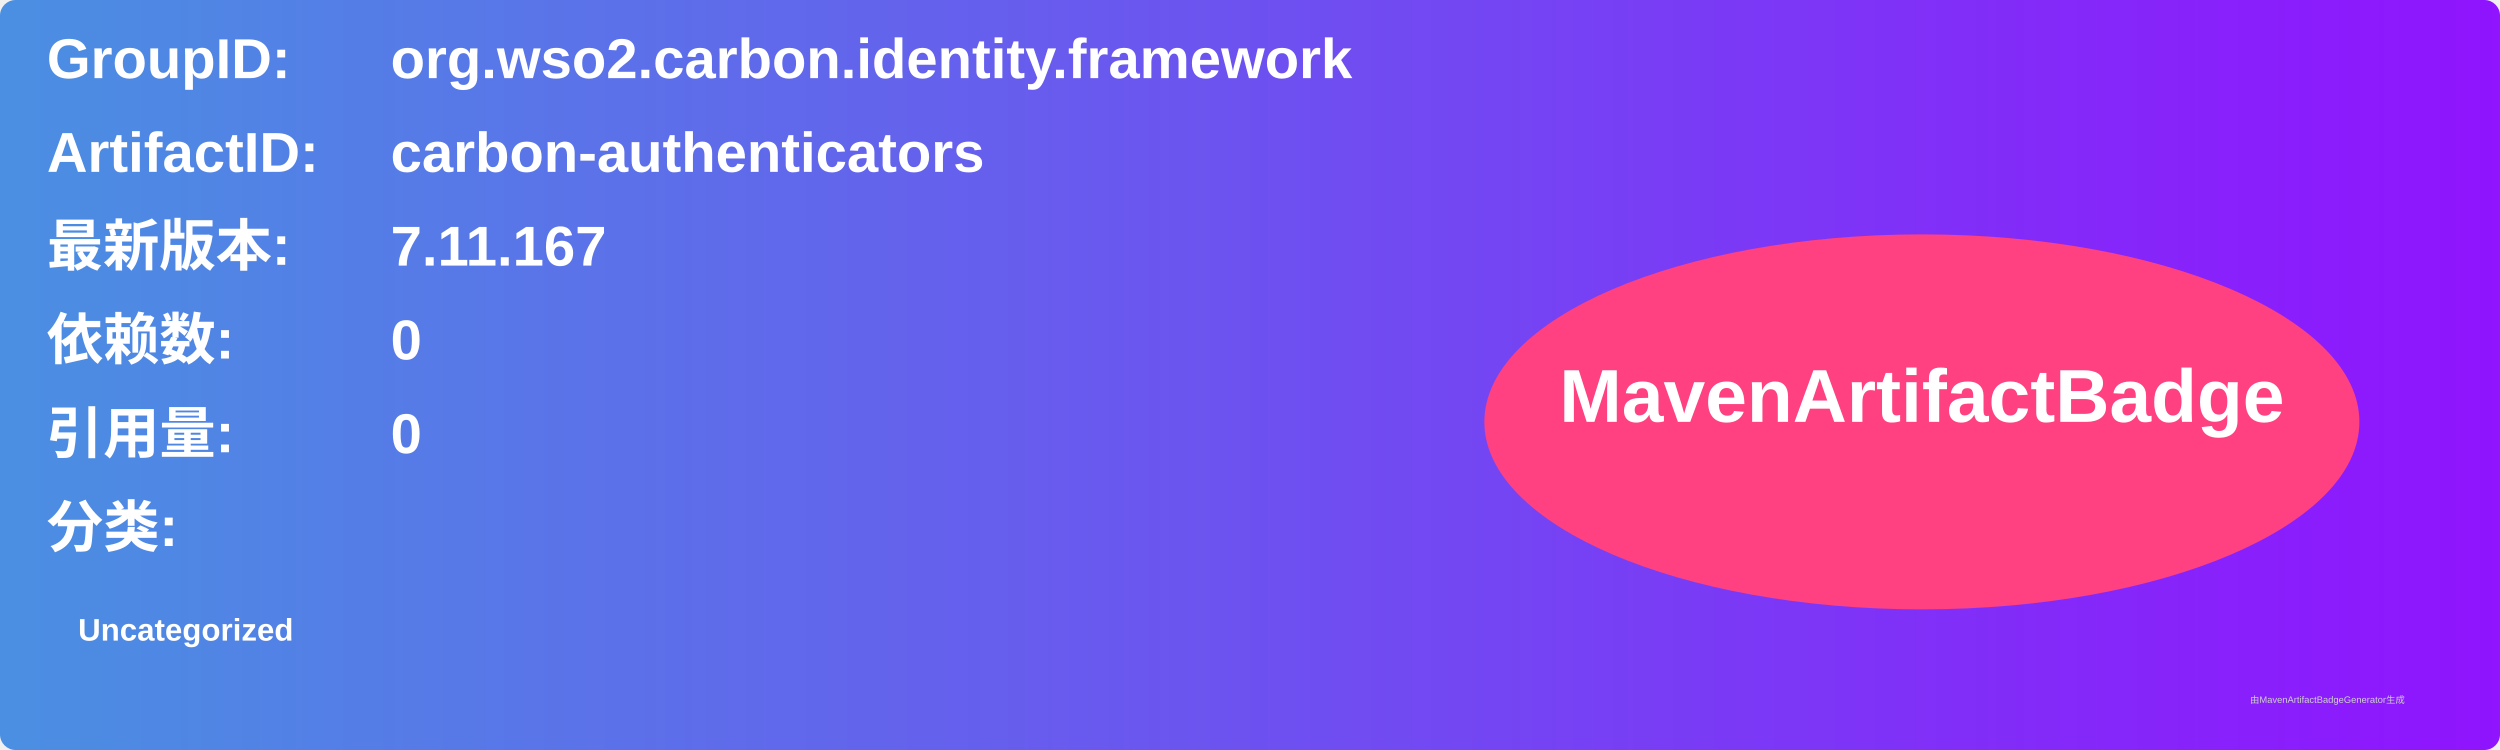
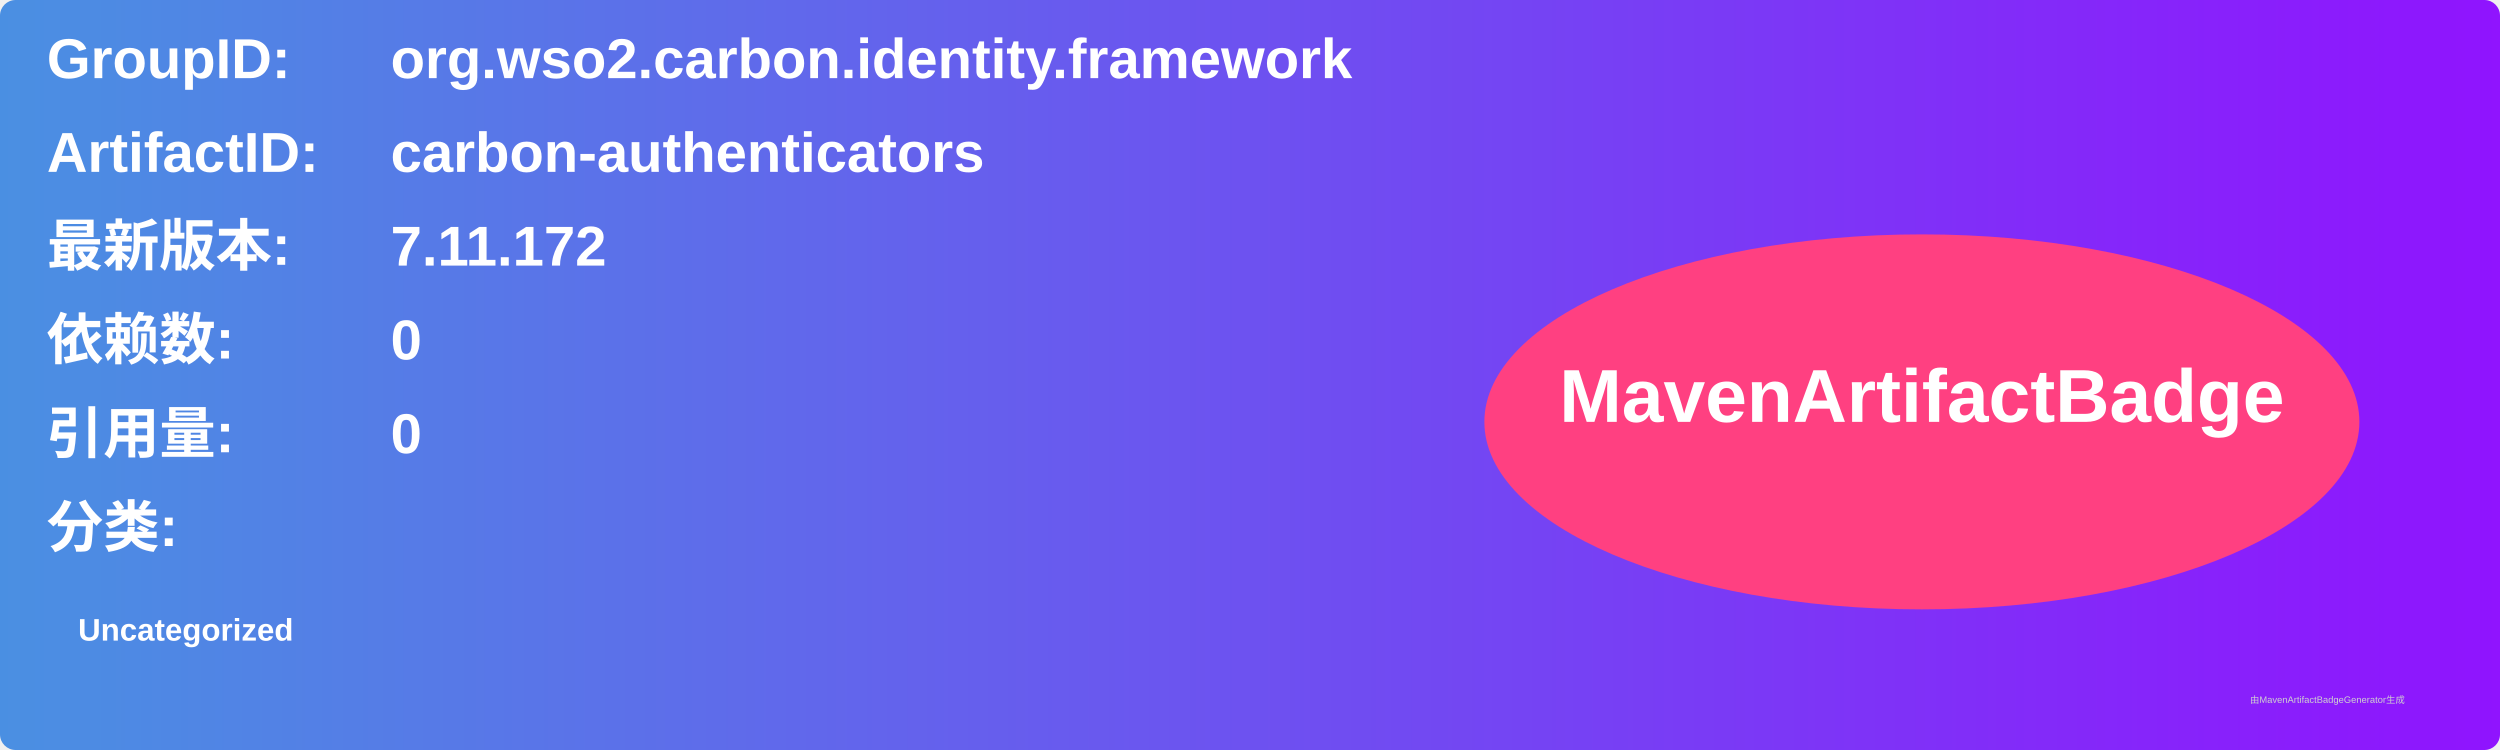
<svg xmlns="http://www.w3.org/2000/svg" width="800" height="240" viewBox="0 0 800 240">
  <linearGradient id="grad" x1="0%" y1="0%" x2="100%" y2="0%">
    <stop offset="0%" stop-color="#4a90e2" />
    <stop offset="100%" stop-color="#9013fe" />
  </linearGradient>
  <rect width="100%" height="100%" rx="5" ry="5" fill="url(#grad)" />
  <g transform="translate(15, 15)">
    <text x="0" y="10" font-family="Arial" font-size="18" fill="white" font-weight="bold" width="260">GroupID:</text>
    <text x="110" y="10" font-family="Arial" font-size="18" fill="white" font-weight="bold" width="460">org.wso2.carbon.identity.framework</text>
    <text x="0" y="40" font-family="Arial" font-size="18" fill="white" font-weight="bold" width="260">ArtifactID:</text>
    <text x="110" y="40" font-family="Arial" font-size="18" fill="white" font-weight="bold" width="460">carbon-authenticators</text>
    <text x="0" y="70" font-family="Arial" font-size="18" fill="white" font-weight="bold">最新版本:</text>
    <text x="110" y="70" font-family="Arial" font-size="18" fill="white" font-weight="bold">
-       <tspan font-weight="bold">7.11.167</tspan>
+       <tspan font-weight="bold">7.11.172</tspan>
    </text>
    <text x="0" y="100" font-family="Arial" font-size="18" fill="white" font-weight="bold">依赖数: </text>
    <text x="110" y="100" font-family="Arial" font-size="18" fill="white">
      <tspan font-weight="bold">0</tspan>
    </text>
    <text x="0" y="130" font-family="Arial" font-size="18" fill="white" font-weight="bold">引用量: </text>
    <text x="110" y="130" font-family="Arial" font-size="18" fill="white">
      <tspan font-weight="bold">0</tspan>
    </text>
    <text x="0" y="160" font-family="Arial" font-size="18" fill="white" font-weight="bold">分类:</text>
    <text x="10" y="190" font-family="Arial" font-size="10" fill="white">
      <tspan font-weight="bold">Uncategorized</tspan>
    </text>
    <ellipse cx="600" cy="120" rx="140" ry="60" fill="#ff4081" />
    <text x="600" y="120" text-anchor="middle" font-family="Arial" font-size="24" fill="white" font-weight="bold">MavenArtifactBadge</text>
  </g>
  <text x="720" y="225" font-family="Arial" font-size="3" fill="#d0d0d0">由MavenArtifactBadgeGenerator生成</text>
</svg>
